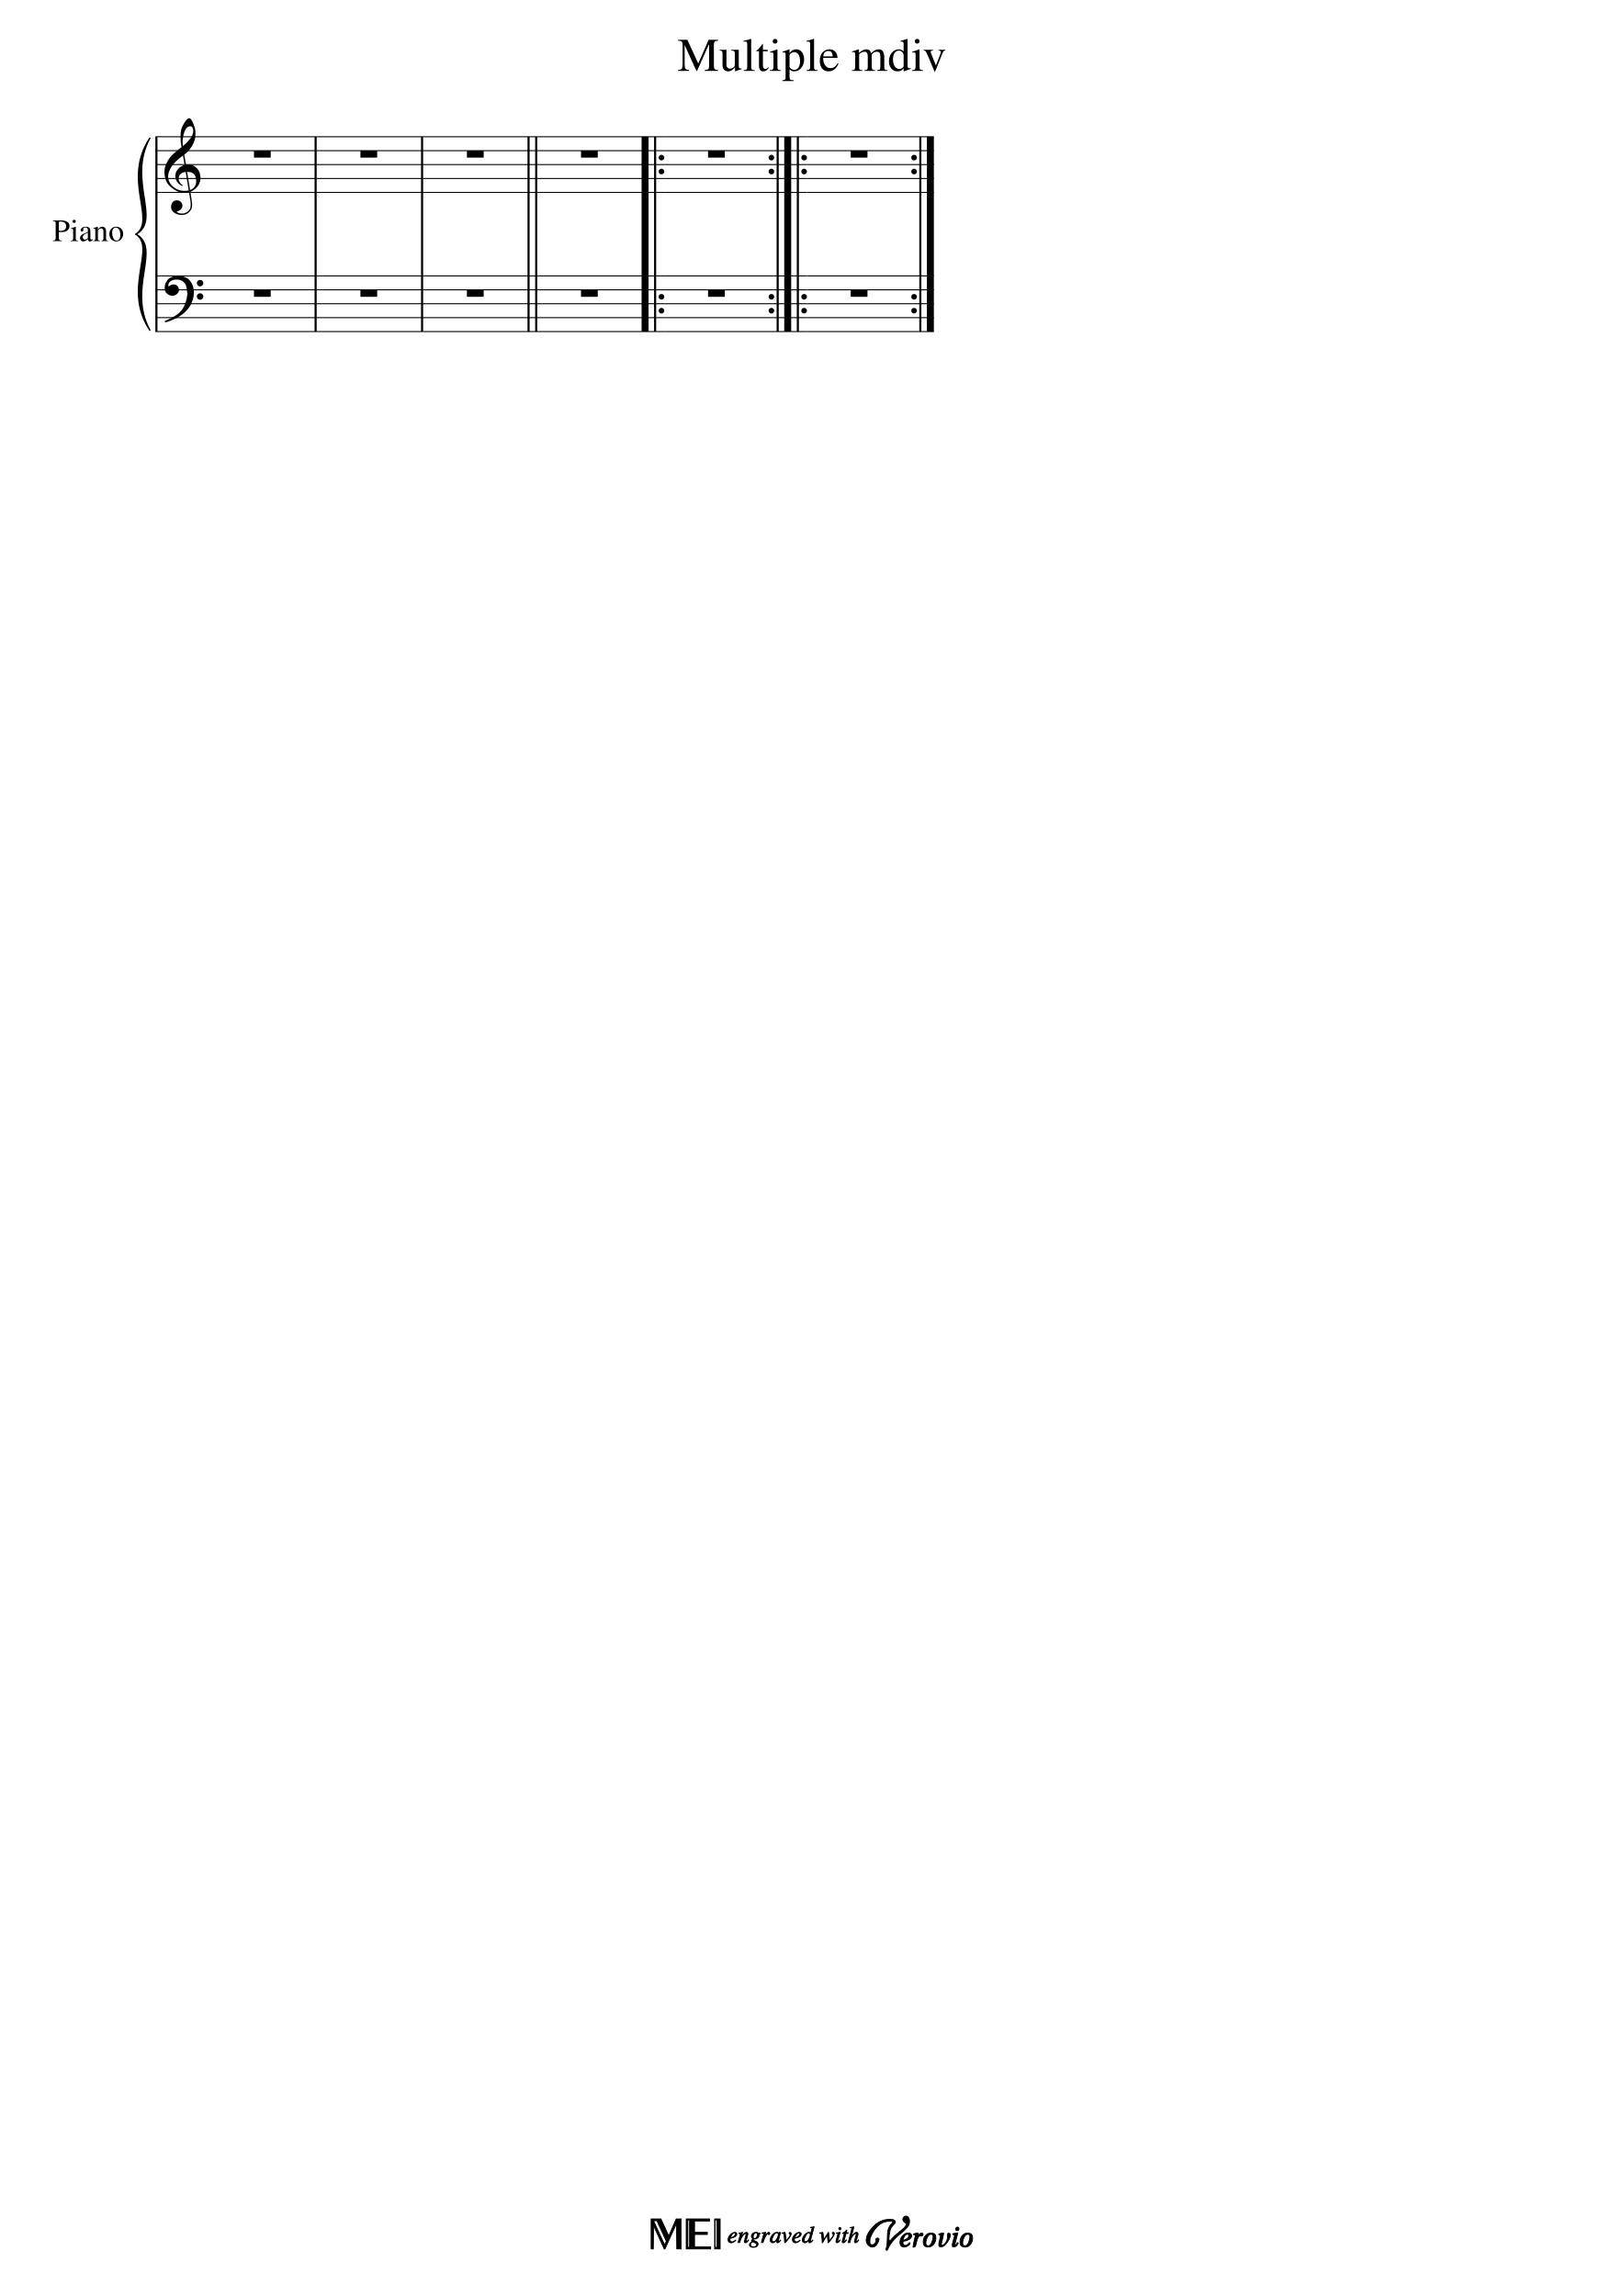
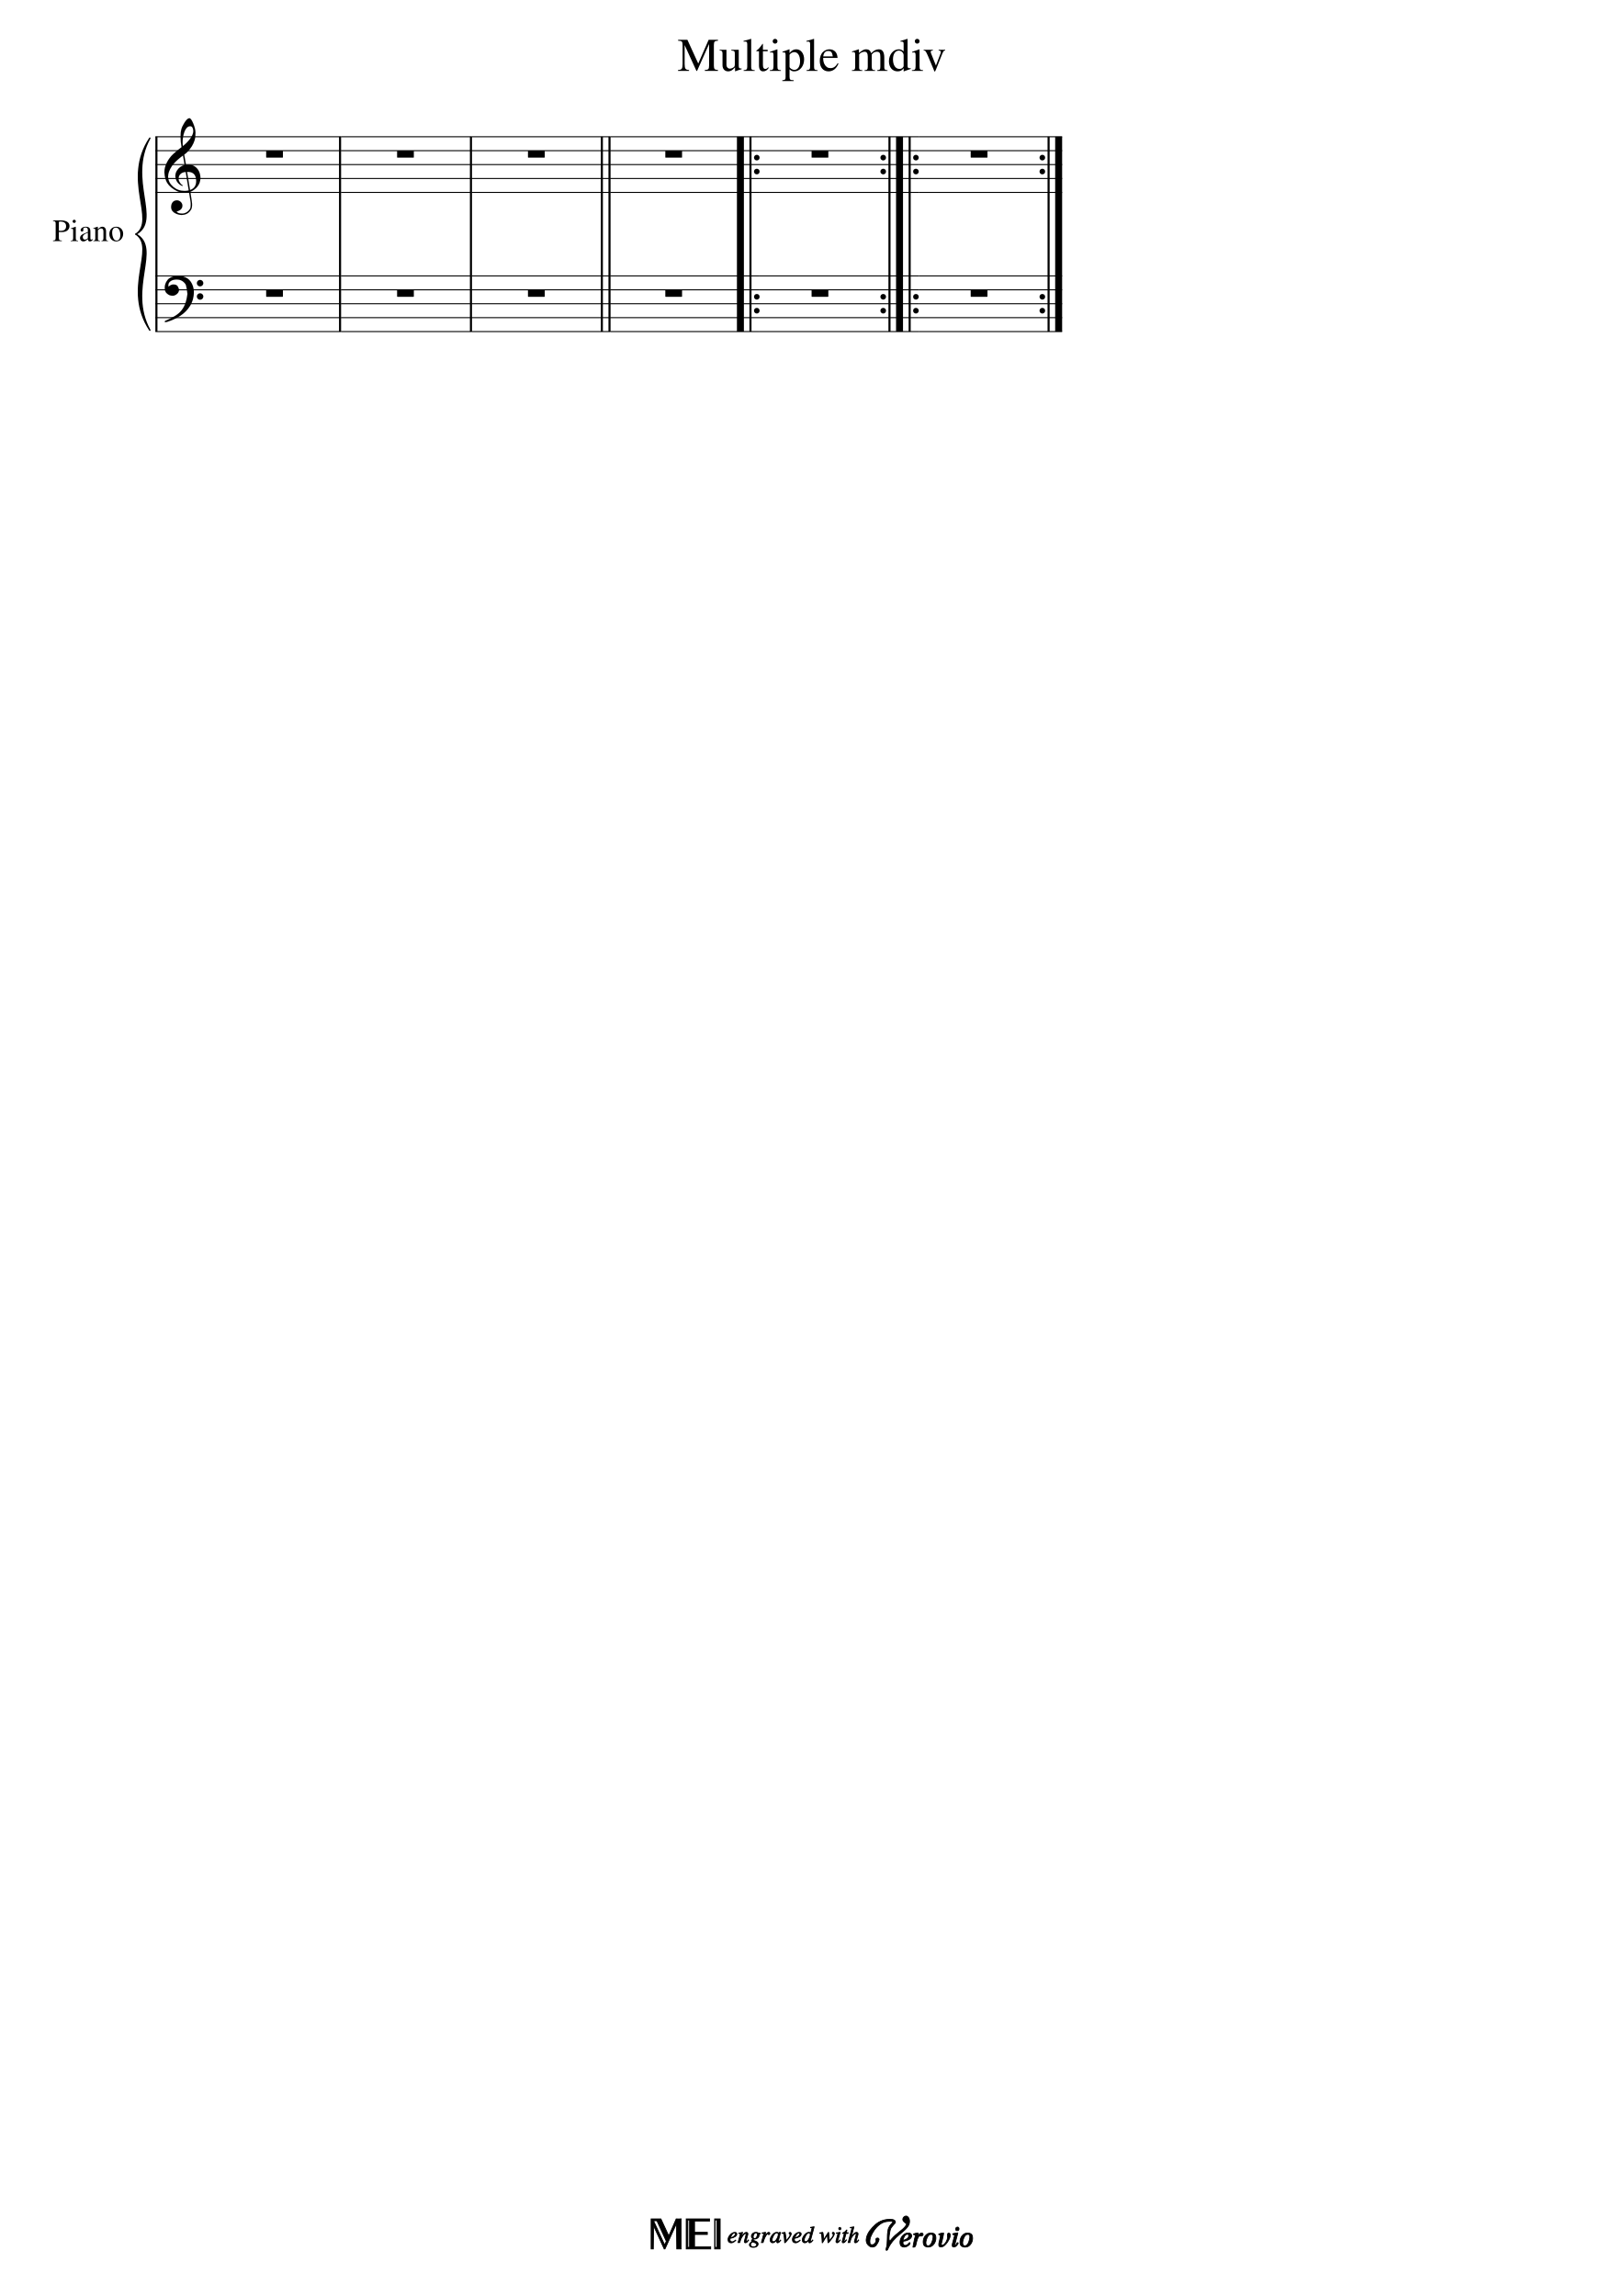
<svg xmlns="http://www.w3.org/2000/svg" xmlns:xlink="http://www.w3.org/1999/xlink" width="2100px" height="2970px" version="1.1" overflow="visible" id="docid">
  <defs>
    <g id="E050-docid">
      <path transform="scale(1,-1)" d="M441 -245c-23 -4 -48 -6 -76 -6c-59 0 -102 7 -130 20c-88 42 -150 93 -187 154c-26 44 -43 103 -48 176c0 6 -1 13 -1 19c0 54 15 111 45 170c29 57 65 106 110 148s96 85 153 127c-3 16 -8 46 -13 92c-4 43 -5 73 -5 89c0 117 16 172 69 257c34 54 64 82 89 82 c21 0 43 -30 69 -92s39 -115 41 -159v-15c0 -109 -21 -162 -67 -241c-13 -20 -63 -90 -98 -118c-13 -9 -25 -19 -37 -29l31 -181c8 1 18 2 28 2c58 0 102 -12 133 -35c59 -43 92 -104 98 -184c1 -7 1 -15 1 -22c0 -123 -87 -209 -181 -248c8 -57 17 -110 25 -162 c5 -31 6 -58 6 -80c0 -30 -5 -53 -14 -70c-35 -64 -88 -99 -158 -103c-5 0 -11 -1 -16 -1c-37 0 -72 10 -108 27c-50 24 -77 59 -80 105v11c0 29 7 55 20 76c18 28 45 42 79 44h6c49 0 93 -42 97 -87v-9c0 -51 -34 -86 -105 -106c17 -24 51 -36 102 -36c62 0 116 43 140 85 c9 16 13 41 13 74c0 20 -1 42 -5 67c-8 53 -18 106 -26 159zM461 939c-95 0 -135 -175 -135 -286c0 -24 2 -48 5 -71c50 39 92 82 127 128c40 53 60 100 60 140v8c-4 53 -22 81 -55 81h-2zM406 119l54 -326c73 25 110 78 110 161c0 7 0 15 -1 23c-7 95 -57 142 -151 142h-12 zM382 117c-72 -2 -128 -47 -128 -120v-7c2 -46 43 -99 75 -115c-3 -2 -7 -5 -10 -10c-70 33 -116 88 -123 172v11c0 68 44 126 88 159c23 17 49 29 78 36l-29 170c-21 -13 -52 -37 -92 -73c-50 -44 -86 -84 -109 -119c-45 -69 -67 -130 -67 -182v-13c5 -68 35 -127 93 -176 s125 -73 203 -73c25 0 50 3 75 9c-19 111 -36 221 -54 331z" />
    </g>
    <g id="E4E3-docid">
      <path transform="scale(1,-1)" d="M0 -115v105c0 9 1 10 10 10h280c9 0 10 -1 10 -10v-105c0 -9 -1 -10 -10 -10h-280c-9 0 -10 1 -10 10z" />
    </g>
    <g id="E062-docid">
      <path transform="scale(1,-1)" d="M582 -120c0 32 26 58 58 58s58 -26 58 -58s-26 -58 -58 -58s-58 26 -58 58zM582 120c0 32 26 58 58 58s58 -26 58 -58s-26 -58 -58 -58s-58 26 -58 58zM158 96c51 0 73 -14 88 -49l16 -39c0 -17 -2 -30 -7 -40c-3 -11 -10 -21 -19 -31c-17 -18 -49 -43 -84 -43 c-55 0 -77 13 -112 44c-24 21 -35 55 -35 100c0 46 14 81 32 112c30 52 71 79 137 93l36 6l26 2c154 0 235 -68 274 -182c11 -32 18 -68 18 -107c0 -103 -26 -182 -68 -250c-89 -145 -234 -230 -412 -288l-30 -5c-9 0 -14 3 -14 8c3 10 5 11 10 16c35 15 70 30 96 44l78 43 c96 57 162 136 197 258c9 33 17 60 22 100c3 22 5 35 6 39c-7 69 -16 115 -23 140s-4 22 -16 40c-8 12 -19 23 -31 34c-24 21 -62 44 -118 44c-48 0 -84 -8 -113 -28c-28 -19 -42 -44 -42 -73v-16c2 -5 3 -9 4 -11c24 22 52 39 84 39z" />
    </g>
    <g id="E044-docid">
      <path transform="scale(1,-1)" d="M0 0c0 28 22 50 50 50s50 -22 50 -50s-22 -50 -50 -50s-50 22 -50 50z" />
    </g>
  </defs>
  <style type="text/css">#docid g.ending, #docid g.fing, #docid g.reh, #docid g.tempo {font-weight:bold;}#docid g.dir, #docid g.dynam, #docid g.mNum {font-style:italic;}#docid g.label {font-weight:normal;}#docid ellipse, #docid path, #docid polygon, #docid polyline, #docid rect {stroke:currentColor}</style>
  <svg class="definition-scale" color="black" font-family="Times, serif" viewBox="0 0 21000 29700">
    <g class="page-margin" transform="translate(500, 500)">
      <g id="iJ6YNS9" class="mdiv pageMilestone" />
      <g id="j6ERYJ7" class="score pageMilestone" />
      <g id="i1NAUKQE" class="system">
        <path d="M1523 1269 L1523 3789" stroke-width="27" />
        <g id="aFDC61R" class="grpSym">
          <path d="M1438,3771 C1078,3231 1528,2709 1258,2529 C1591,2709 1141,3231 1438,3771" stroke-width="18" stroke-linecap="round" stroke-linejoin="round" />
          <path d="M1438,1287 C1141,1827 1591,2349 1258,2529 C1528,2349 1078,1827 1438,1287" stroke-width="18" stroke-linecap="round" stroke-linejoin="round" />
        </g>
        <g id="c1312A0T" class="label">
          <text x="1105" y="2619" text-anchor="end" font-size="0px">
            <tspan id="e17KEO3Q" class="text">
              <tspan font-size="405px">Piano</tspan>
            </tspan>
          </text>
        </g>
        <g id="h1JH4ENE" class="section systemMilestone" />
        <g id="y16753K6" class="measure">
          <g id="z1XZBIJA" class="staff">
-             <path d="M1510 1269 L3595 1269" stroke-width="13" />
-             <path d="M1510 1449 L3595 1449" stroke-width="13" />
-             <path d="M1510 1629 L3595 1629" stroke-width="13" />
-             <path d="M1510 1809 L3595 1809" stroke-width="13" />
-             <path d="M1510 1989 L3595 1989" stroke-width="13" />
+             <path d="M1510 1269 L3911 1269" stroke-width="13" />
+             <path d="M1510 1449 L3911 1449" stroke-width="13" />
+             <path d="M1510 1629 L3911 1629" stroke-width="13" />
+             <path d="M1510 1809 L3911 1809" stroke-width="13" />
+             <path d="M1510 1989 L3911 1989" stroke-width="13" />
            <g id="t1OELOIA" class="clef">
              <use xlink:href="#E050-docid" transform="translate(1627, 1809) scale(0.72, 0.72)" />
            </g>
            <g id="vZZKG4Y" class="keySig" />
            <g id="a12WP67W" class="layer">
              <g id="b4Y5DFV" class="mRest">
-                 <use xlink:href="#E4E3-docid" transform="translate(2785, 1449) scale(0.72, 0.72)" />
+                 <use xlink:href="#E4E3-docid" transform="translate(2943, 1449) scale(0.72, 0.72)" />
              </g>
            </g>
          </g>
          <g id="cNFAQML" class="staff">
-             <path d="M1510 3069 L3595 3069" stroke-width="13" />
-             <path d="M1510 3249 L3595 3249" stroke-width="13" />
-             <path d="M1510 3429 L3595 3429" stroke-width="13" />
-             <path d="M1510 3609 L3595 3609" stroke-width="13" />
-             <path d="M1510 3789 L3595 3789" stroke-width="13" />
+             <path d="M1510 3069 L3911 3069" stroke-width="13" />
+             <path d="M1510 3249 L3911 3249" stroke-width="13" />
+             <path d="M1510 3429 L3911 3429" stroke-width="13" />
+             <path d="M1510 3609 L3911 3609" stroke-width="13" />
+             <path d="M1510 3789 L3911 3789" stroke-width="13" />
            <g id="x10K739E" class="clef">
              <use xlink:href="#E062-docid" transform="translate(1627, 3249) scale(0.72, 0.72)" />
            </g>
            <g id="zJF25DR" class="keySig" />
            <g id="d1RIF43L" class="layer">
              <g id="e36A7UB" class="mRest">
-                 <use xlink:href="#E4E3-docid" transform="translate(2785, 3249) scale(0.72, 0.72)" />
+                 <use xlink:href="#E4E3-docid" transform="translate(2943, 3249) scale(0.72, 0.72)" />
              </g>
            </g>
          </g>
          <g id="xQSQG56" class="barLine">
-             <path d="M3582 1269 L3582 1989" stroke-width="27" />
-             <path d="M3582 3069 L3582 3789" stroke-width="27" />
-             <path d="M3582 1989 L3582 3069" stroke-width="27" />
+             <path d="M3898 1269 L3898 1989" stroke-width="27" />
+             <path d="M3898 3069 L3898 3789" stroke-width="27" />
+             <path d="M3898 1989 L3898 3069" stroke-width="27" />
          </g>
        </g>
        <g id="vLC6GUE" class="measure">
          <g id="w1KCUVGJ" class="staff">
-             <path d="M3595 1269 L4972 1269" stroke-width="13" />
-             <path d="M3595 1449 L4972 1449" stroke-width="13" />
-             <path d="M3595 1629 L4972 1629" stroke-width="13" />
-             <path d="M3595 1809 L4972 1809" stroke-width="13" />
-             <path d="M3595 1989 L4972 1989" stroke-width="13" />
+             <path d="M3911 1269 L5604 1269" stroke-width="13" />
+             <path d="M3911 1449 L5604 1449" stroke-width="13" />
+             <path d="M3911 1629 L5604 1629" stroke-width="13" />
+             <path d="M3911 1809 L5604 1809" stroke-width="13" />
+             <path d="M3911 1989 L5604 1989" stroke-width="13" />
            <g id="xGUU4JQ" class="layer">
              <g id="yAUW6TF" class="mRest">
-                 <use xlink:href="#E4E3-docid" transform="translate(4162, 1449) scale(0.72, 0.72)" />
+                 <use xlink:href="#E4E3-docid" transform="translate(4636, 1449) scale(0.72, 0.72)" />
              </g>
            </g>
          </g>
          <g id="z14DBQNG" class="staff">
-             <path d="M3595 3069 L4972 3069" stroke-width="13" />
-             <path d="M3595 3249 L4972 3249" stroke-width="13" />
-             <path d="M3595 3429 L4972 3429" stroke-width="13" />
-             <path d="M3595 3609 L4972 3609" stroke-width="13" />
-             <path d="M3595 3789 L4972 3789" stroke-width="13" />
+             <path d="M3911 3069 L5604 3069" stroke-width="13" />
+             <path d="M3911 3249 L5604 3249" stroke-width="13" />
+             <path d="M3911 3429 L5604 3429" stroke-width="13" />
+             <path d="M3911 3609 L5604 3609" stroke-width="13" />
+             <path d="M3911 3789 L5604 3789" stroke-width="13" />
            <g id="a1QJ4FU1" class="layer">
              <g id="b1XSZE2H" class="mRest">
-                 <use xlink:href="#E4E3-docid" transform="translate(4162, 3249) scale(0.72, 0.72)" />
+                 <use xlink:href="#E4E3-docid" transform="translate(4636, 3249) scale(0.72, 0.72)" />
              </g>
            </g>
          </g>
          <g id="uW4WKQ" class="barLine">
-             <path d="M4959 1269 L4959 1989" stroke-width="27" />
-             <path d="M4959 3069 L4959 3789" stroke-width="27" />
-             <path d="M4959 1989 L4959 3069" stroke-width="27" />
+             <path d="M5591 1269 L5591 1989" stroke-width="27" />
+             <path d="M5591 3069 L5591 3789" stroke-width="27" />
+             <path d="M5591 1989 L5591 3069" stroke-width="27" />
          </g>
        </g>
        <g id="s1HUMGE0" class="measure">
          <g id="t1YD0KSR" class="staff">
-             <path d="M4972 1269 L6448 1269" stroke-width="13" />
-             <path d="M4972 1449 L6448 1449" stroke-width="13" />
-             <path d="M4972 1629 L6448 1629" stroke-width="13" />
-             <path d="M4972 1809 L6448 1809" stroke-width="13" />
-             <path d="M4972 1989 L6448 1989" stroke-width="13" />
+             <path d="M5604 1269 L7396 1269" stroke-width="13" />
+             <path d="M5604 1449 L7396 1449" stroke-width="13" />
+             <path d="M5604 1629 L7396 1629" stroke-width="13" />
+             <path d="M5604 1809 L7396 1809" stroke-width="13" />
+             <path d="M5604 1989 L7396 1989" stroke-width="13" />
            <g id="u1XWY667" class="layer">
              <g id="vE1WURA" class="mRest">
-                 <use xlink:href="#E4E3-docid" transform="translate(5539, 1449) scale(0.72, 0.72)" />
+                 <use xlink:href="#E4E3-docid" transform="translate(6329, 1449) scale(0.72, 0.72)" />
              </g>
            </g>
          </g>
          <g id="wK8FJ60" class="staff">
-             <path d="M4972 3069 L6448 3069" stroke-width="13" />
-             <path d="M4972 3249 L6448 3249" stroke-width="13" />
-             <path d="M4972 3429 L6448 3429" stroke-width="13" />
-             <path d="M4972 3609 L6448 3609" stroke-width="13" />
-             <path d="M4972 3789 L6448 3789" stroke-width="13" />
+             <path d="M5604 3069 L7396 3069" stroke-width="13" />
+             <path d="M5604 3249 L7396 3249" stroke-width="13" />
+             <path d="M5604 3429 L7396 3429" stroke-width="13" />
+             <path d="M5604 3609 L7396 3609" stroke-width="13" />
+             <path d="M5604 3789 L7396 3789" stroke-width="13" />
            <g id="x1AFQIG0" class="layer">
              <g id="y1K98ZB7" class="mRest">
-                 <use xlink:href="#E4E3-docid" transform="translate(5539, 3249) scale(0.72, 0.72)" />
+                 <use xlink:href="#E4E3-docid" transform="translate(6329, 3249) scale(0.72, 0.72)" />
              </g>
            </g>
          </g>
          <g id="rJ8GLXL" class="barLine">
-             <path d="M6336 1269 L6336 1989" stroke-width="27" />
-             <path d="M6435 1269 L6435 1989" stroke-width="27" />
-             <path d="M6336 3069 L6336 3789" stroke-width="27" />
-             <path d="M6435 3069 L6435 3789" stroke-width="27" />
-             <path d="M6336 1989 L6336 3069" stroke-width="27" />
-             <path d="M6435 1989 L6435 3069" stroke-width="27" />
+             <path d="M7284 1269 L7284 1989" stroke-width="27" />
+             <path d="M7383 1269 L7383 1989" stroke-width="27" />
+             <path d="M7284 3069 L7284 3789" stroke-width="27" />
+             <path d="M7383 3069 L7383 3789" stroke-width="27" />
+             <path d="M7284 1989 L7284 3069" stroke-width="27" />
+             <path d="M7383 1989 L7383 3069" stroke-width="27" />
          </g>
        </g>
        <g id="p1CAQXBX" class="measure">
          <g id="qEDENPO" class="staff">
-             <path d="M6448 1269 L8091 1269" stroke-width="13" />
-             <path d="M6448 1449 L8091 1449" stroke-width="13" />
-             <path d="M6448 1629 L8091 1629" stroke-width="13" />
-             <path d="M6448 1809 L8091 1809" stroke-width="13" />
-             <path d="M6448 1989 L8091 1989" stroke-width="13" />
+             <path d="M7396 1269 L9324 1269" stroke-width="13" />
+             <path d="M7396 1449 L9324 1449" stroke-width="13" />
+             <path d="M7396 1629 L9324 1629" stroke-width="13" />
+             <path d="M7396 1809 L9324 1809" stroke-width="13" />
+             <path d="M7396 1989 L9324 1989" stroke-width="13" />
            <g id="rUNE3HG" class="layer">
              <g id="s1SW5LIP" class="mRest">
-                 <use xlink:href="#E4E3-docid" transform="translate(7015, 1449) scale(0.72, 0.72)" />
+                 <use xlink:href="#E4E3-docid" transform="translate(8105, 1449) scale(0.72, 0.72)" />
              </g>
            </g>
          </g>
          <g id="tPEE0OP" class="staff">
-             <path d="M6448 3069 L8091 3069" stroke-width="13" />
-             <path d="M6448 3249 L8091 3249" stroke-width="13" />
-             <path d="M6448 3429 L8091 3429" stroke-width="13" />
-             <path d="M6448 3609 L8091 3609" stroke-width="13" />
-             <path d="M6448 3789 L8091 3789" stroke-width="13" />
+             <path d="M7396 3069 L9324 3069" stroke-width="13" />
+             <path d="M7396 3249 L9324 3249" stroke-width="13" />
+             <path d="M7396 3429 L9324 3429" stroke-width="13" />
+             <path d="M7396 3609 L9324 3609" stroke-width="13" />
+             <path d="M7396 3789 L9324 3789" stroke-width="13" />
            <g id="uL0P3Y6" class="layer">
              <g id="vPKGJXZ" class="mRest">
-                 <use xlink:href="#E4E3-docid" transform="translate(7015, 3249) scale(0.72, 0.72)" />
+                 <use xlink:href="#E4E3-docid" transform="translate(8105, 3249) scale(0.72, 0.72)" />
              </g>
            </g>
          </g>
          <g id="o1HHM1JI" class="barLine">
-             <path d="M7843 1269 L7843 1989" stroke-width="90" />
-             <path d="M7973 1269 L7973 1989" stroke-width="27" />
-             <use xlink:href="#E044-docid" transform="translate(8019, 1539) scale(0.72, 0.72)" />
-             <use xlink:href="#E044-docid" transform="translate(8019, 1719) scale(0.72, 0.72)" />
-             <path d="M7843 3069 L7843 3789" stroke-width="90" />
-             <path d="M7973 3069 L7973 3789" stroke-width="27" />
-             <use xlink:href="#E044-docid" transform="translate(8019, 3339) scale(0.72, 0.72)" />
-             <use xlink:href="#E044-docid" transform="translate(8019, 3519) scale(0.72, 0.72)" />
-             <path d="M7843 1989 L7843 3069" stroke-width="90" />
-             <path d="M7973 1989 L7973 3069" stroke-width="27" />
+             <path d="M9076 1269 L9076 1989" stroke-width="90" />
+             <path d="M9206 1269 L9206 1989" stroke-width="27" />
+             <use xlink:href="#E044-docid" transform="translate(9252, 1539) scale(0.72, 0.72)" />
+             <use xlink:href="#E044-docid" transform="translate(9252, 1719) scale(0.72, 0.72)" />
+             <path d="M9076 3069 L9076 3789" stroke-width="90" />
+             <path d="M9206 3069 L9206 3789" stroke-width="27" />
+             <use xlink:href="#E044-docid" transform="translate(9252, 3339) scale(0.72, 0.72)" />
+             <use xlink:href="#E044-docid" transform="translate(9252, 3519) scale(0.72, 0.72)" />
+             <path d="M9076 1989 L9076 3069" stroke-width="90" />
+             <path d="M9206 1989 L9206 3069" stroke-width="27" />
          </g>
        </g>
        <g id="m12P1BRU" class="measure">
          <g id="nDW87ZK" class="staff">
-             <path d="M8091 1269 L9936 1269" stroke-width="13" />
-             <path d="M8091 1449 L9936 1449" stroke-width="13" />
-             <path d="M8091 1629 L9936 1629" stroke-width="13" />
-             <path d="M8091 1809 L9936 1809" stroke-width="13" />
-             <path d="M8091 1989 L9936 1989" stroke-width="13" />
+             <path d="M9324 1269 L11382 1269" stroke-width="13" />
+             <path d="M9324 1449 L11382 1449" stroke-width="13" />
+             <path d="M9324 1629 L11382 1629" stroke-width="13" />
+             <path d="M9324 1809 L11382 1809" stroke-width="13" />
+             <path d="M9324 1989 L11382 1989" stroke-width="13" />
            <g id="o1QUDUF9" class="layer">
              <g id="p1YCXJ73" class="mRest">
-                 <use xlink:href="#E4E3-docid" transform="translate(8658, 1449) scale(0.72, 0.72)" />
+                 <use xlink:href="#E4E3-docid" transform="translate(9997, 1449) scale(0.72, 0.72)" />
              </g>
            </g>
          </g>
          <g id="q1XPOA9B" class="staff">
-             <path d="M8091 3069 L9936 3069" stroke-width="13" />
-             <path d="M8091 3249 L9936 3249" stroke-width="13" />
-             <path d="M8091 3429 L9936 3429" stroke-width="13" />
-             <path d="M8091 3609 L9936 3609" stroke-width="13" />
-             <path d="M8091 3789 L9936 3789" stroke-width="13" />
+             <path d="M9324 3069 L11382 3069" stroke-width="13" />
+             <path d="M9324 3249 L11382 3249" stroke-width="13" />
+             <path d="M9324 3429 L11382 3429" stroke-width="13" />
+             <path d="M9324 3609 L11382 3609" stroke-width="13" />
+             <path d="M9324 3789 L11382 3789" stroke-width="13" />
            <g id="rG2INEF" class="layer">
              <g id="sDC845L" class="mRest">
-                 <use xlink:href="#E4E3-docid" transform="translate(8658, 3249) scale(0.72, 0.72)" />
+                 <use xlink:href="#E4E3-docid" transform="translate(9997, 3249) scale(0.72, 0.72)" />
              </g>
            </g>
          </g>
          <g id="l1ABBN8W" class="barLine">
-             <path d="M9558 1269 L9558 1989" stroke-width="27" />
-             <path d="M9688 1269 L9688 1989" stroke-width="90" />
-             <path d="M9819 1269 L9819 1989" stroke-width="27" />
-             <use xlink:href="#E044-docid" transform="translate(9864, 1539) scale(0.72, 0.72)" />
-             <use xlink:href="#E044-docid" transform="translate(9864, 1719) scale(0.72, 0.72)" />
-             <use xlink:href="#E044-docid" transform="translate(9441, 1539) scale(0.72, 0.72)" />
-             <use xlink:href="#E044-docid" transform="translate(9441, 1719) scale(0.72, 0.72)" />
-             <path d="M9558 3069 L9558 3789" stroke-width="27" />
-             <path d="M9688 3069 L9688 3789" stroke-width="90" />
-             <path d="M9819 3069 L9819 3789" stroke-width="27" />
-             <use xlink:href="#E044-docid" transform="translate(9864, 3339) scale(0.72, 0.72)" />
-             <use xlink:href="#E044-docid" transform="translate(9864, 3519) scale(0.72, 0.72)" />
-             <use xlink:href="#E044-docid" transform="translate(9441, 3339) scale(0.72, 0.72)" />
-             <use xlink:href="#E044-docid" transform="translate(9441, 3519) scale(0.72, 0.72)" />
-             <path d="M9558 1989 L9558 3069" stroke-width="27" />
-             <path d="M9688 1989 L9688 3069" stroke-width="90" />
-             <path d="M9819 1989 L9819 3069" stroke-width="27" />
+             <path d="M11004 1269 L11004 1989" stroke-width="27" />
+             <path d="M11134 1269 L11134 1989" stroke-width="90" />
+             <path d="M11265 1269 L11265 1989" stroke-width="27" />
+             <use xlink:href="#E044-docid" transform="translate(11310, 1539) scale(0.72, 0.72)" />
+             <use xlink:href="#E044-docid" transform="translate(11310, 1719) scale(0.72, 0.72)" />
+             <use xlink:href="#E044-docid" transform="translate(10887, 1539) scale(0.72, 0.72)" />
+             <use xlink:href="#E044-docid" transform="translate(10887, 1719) scale(0.72, 0.72)" />
+             <path d="M11004 3069 L11004 3789" stroke-width="27" />
+             <path d="M11134 3069 L11134 3789" stroke-width="90" />
+             <path d="M11265 3069 L11265 3789" stroke-width="27" />
+             <use xlink:href="#E044-docid" transform="translate(11310, 3339) scale(0.72, 0.72)" />
+             <use xlink:href="#E044-docid" transform="translate(11310, 3519) scale(0.72, 0.72)" />
+             <use xlink:href="#E044-docid" transform="translate(10887, 3339) scale(0.72, 0.72)" />
+             <use xlink:href="#E044-docid" transform="translate(10887, 3519) scale(0.72, 0.72)" />
+             <path d="M11004 1989 L11004 3069" stroke-width="27" />
+             <path d="M11134 1989 L11134 3069" stroke-width="90" />
+             <path d="M11265 1989 L11265 3069" stroke-width="27" />
          </g>
        </g>
        <g id="j1IMKEXG" class="measure">
          <g id="k1T19TKF" class="staff">
-             <path d="M9936 1269 L11578 1269" stroke-width="13" />
-             <path d="M9936 1449 L11578 1449" stroke-width="13" />
-             <path d="M9936 1629 L11578 1629" stroke-width="13" />
-             <path d="M9936 1809 L11578 1809" stroke-width="13" />
-             <path d="M9936 1989 L11578 1989" stroke-width="13" />
+             <path d="M11382 1269 L13237 1269" stroke-width="13" />
+             <path d="M11382 1449 L13237 1449" stroke-width="13" />
+             <path d="M11382 1629 L13237 1629" stroke-width="13" />
+             <path d="M11382 1809 L13237 1809" stroke-width="13" />
+             <path d="M11382 1989 L13237 1989" stroke-width="13" />
            <g id="l1PFW989" class="layer">
              <g id="mZHS5GY" class="mRest">
-                 <use xlink:href="#E4E3-docid" transform="translate(10503, 1449) scale(0.72, 0.72)" />
+                 <use xlink:href="#E4E3-docid" transform="translate(12055, 1449) scale(0.72, 0.72)" />
              </g>
            </g>
          </g>
          <g id="n1NA1B91" class="staff">
-             <path d="M9936 3069 L11578 3069" stroke-width="13" />
-             <path d="M9936 3249 L11578 3249" stroke-width="13" />
-             <path d="M9936 3429 L11578 3429" stroke-width="13" />
-             <path d="M9936 3609 L11578 3609" stroke-width="13" />
-             <path d="M9936 3789 L11578 3789" stroke-width="13" />
+             <path d="M11382 3069 L13237 3069" stroke-width="13" />
+             <path d="M11382 3249 L13237 3249" stroke-width="13" />
+             <path d="M11382 3429 L13237 3429" stroke-width="13" />
+             <path d="M11382 3609 L13237 3609" stroke-width="13" />
+             <path d="M11382 3789 L13237 3789" stroke-width="13" />
            <g id="o111T1LZ" class="layer">
              <g id="pT5D48Z" class="mRest">
-                 <use xlink:href="#E4E3-docid" transform="translate(10503, 3249) scale(0.72, 0.72)" />
+                 <use xlink:href="#E4E3-docid" transform="translate(12055, 3249) scale(0.72, 0.72)" />
              </g>
            </g>
          </g>
          <g id="iYKBRTA" class="barLine">
-             <path d="M11403 1269 L11403 1989" stroke-width="27" />
-             <path d="M11533 1269 L11533 1989" stroke-width="90" />
-             <use xlink:href="#E044-docid" transform="translate(11286, 1539) scale(0.72, 0.72)" />
-             <use xlink:href="#E044-docid" transform="translate(11286, 1719) scale(0.72, 0.72)" />
-             <path d="M11403 3069 L11403 3789" stroke-width="27" />
-             <path d="M11533 3069 L11533 3789" stroke-width="90" />
-             <use xlink:href="#E044-docid" transform="translate(11286, 3339) scale(0.72, 0.72)" />
-             <use xlink:href="#E044-docid" transform="translate(11286, 3519) scale(0.72, 0.72)" />
-             <path d="M11403 1989 L11403 3069" stroke-width="27" />
-             <path d="M11533 1989 L11533 3069" stroke-width="90" />
+             <path d="M13062 1269 L13062 1989" stroke-width="27" />
+             <path d="M13192 1269 L13192 1989" stroke-width="90" />
+             <use xlink:href="#E044-docid" transform="translate(12945, 1539) scale(0.72, 0.72)" />
+             <use xlink:href="#E044-docid" transform="translate(12945, 1719) scale(0.72, 0.72)" />
+             <path d="M13062 3069 L13062 3789" stroke-width="27" />
+             <path d="M13192 3069 L13192 3789" stroke-width="90" />
+             <use xlink:href="#E044-docid" transform="translate(12945, 3339) scale(0.72, 0.72)" />
+             <use xlink:href="#E044-docid" transform="translate(12945, 3519) scale(0.72, 0.72)" />
+             <path d="M13062 1989 L13062 3069" stroke-width="27" />
+             <path d="M13192 1989 L13192 3069" stroke-width="90" />
          </g>
        </g>
        <g id="y1JL5K72" class="systemMilestoneEnd h1JH4ENE" />
      </g>
      <g id="z95KZ6F" class="pageMilestoneEnd j6ERYJ7" />
      <g id="a1V2USSK" class="pageMilestoneEnd iJ6YNS9" />
      <g id="qR3B901" class="mdiv" />
      <g id="d1B3IGCT" class="mdiv" />
      <g id="h18RZDQ5" class="pgHead autogenerated">
        <text font-size="0px">
          <tspan id="i3K93DP" class="rend" x="10000" y="417" text-anchor="middle">
            <tspan id="j1R2PU7X" class="rend">
              <tspan id="k1RJ8T0Y" class="text">
                <tspan font-size="607px">Multiple mdiv</tspan>
              </tspan>
            </tspan>
          </tspan>
        </text>
      </g>
      <g id="b1IO5HCN" class="pgFoot autogenerated">
        <g id="cHTAOZF" class="fig">
          <g class="svg" transform="translate(7750, 28099) scale(10, 10)">
            <g>
              <path fill="#000000" d="M 17.113,49.265 V 10.368 h 12.697 c 3.289,7.337 6.713,14.61 10.127,21.889 3.42,-7.485 6.256,-14.205 9.589,-21.91 2.436,0.104 4.317,0.085 6.484,-0.058 V 49.264 H 50.274 C 50.145,38.356 50.016,27.448 49.887,16.54 45.003,27.315 39.967,38.434 35.084,49.209 34.679,49.344 34.427,49.136 34.022,49.271 29.466,39.331 24.91,29.391 20.354,19.451 20.224,29.389 20.095,39.327 19.965,49.264 H 17.113 Z M 36.754,39.325 C 32.721,30.513 28.688,21.701 24.655,12.889 22.531,12.751 22.657,12.71 20.714,12.814 v 0.966 c 4.613,9.998 9.609,20.749 13.873,30.082 0.722,-1.513 1.445,-3.025 2.167,-4.538 z m 25.738,9.94 c 0,-12.966 0,-25.931 0,-38.897 10.084,0 20.169,0 30.253,0 0,0.96 0,1.921 0,2.881 -6.483,0 -12.966,0 -19.448,0 0,4.802 0,9.604 0,14.406 5.522,0 11.045,0 16.567,0 0,0.96 0,1.921 0,2.881 -5.522,0 -11.045,0 -16.567,0 0,5.282 0,10.565 0,15.847 6.963,0 13.926,0 20.889,0 0,0.96 0,1.921 0,2.881 -10.565,0 -21.129,0 -31.694,0 z m 4.322,-2.161 c 0,-11.765 0,-23.53 0,-35.295 -0.72,0 -1.441,0 -2.161,0 0,11.765 0,23.53 0,35.295 0.72,0 1.441,0 2.161,0 z m 32.414,2.161 c 0,-12.966 0,-25.931 0,-38.897 2.401,0 4.802,0 7.203,0 0,12.966 0,25.931 0,38.897 -2.401,0 -4.802,0 -7.203,0 z m 2.881,-2.161 c 0,-11.765 0,-23.53 0,-35.295 -0.72,0 -1.441,0 -2.161,0 0,11.765 0,23.53 0,35.295 0.72,0 1.441,0 2.161,0 z" />
              <path fill="#000000" d="m 346.3,6.7 c -3.1,0.5 -4.9,4.4 -2.7,6.8 1.2,1.4 2.7,2.4 4.1,3.5 -2.4,5.3 -7.7,8.3 -11.9,12.1 -3.7,2.8 -7,6.2 -9.7,9.9 -2.2,-0.8 -0.915,-7.719 -0.627,-9.5 0.288,-1.781 0.727,-6.4 2.927,-8.7 1.3,-1.9 3,-3.5 4.5,-5.2 1.2,-3.4 -3.2,-4.9 -5.8,-4.6 -7.3,-0.5 -14.6,2 -20,6.8 -5,4.6 -10,10.1 -11.5,17 -0.9,3.5 -0.2,7.5 2.8,9.9 2.5,2.8 7.4,2.9 9.8,-0.2 1.7,-2.3 3.2,-4.8 3.8,-7.6 -0.1,-2.6 -4.4,-2.3 -4.3,0.2 1.2,2.4 -0.9,4.7 -2.7,6.2 -1.7,0.9 -4.7,0.7 -4.8,-1.7 -1,-5.8 2.1,-11.3 5.2,-16.1 4,-5.8 9.8,-11.2 17.2,-11.8 1.6,0 8.1,-1.2 6.8,1.4 -2.8,2.8 -5.6,6.1 -6,10.3 -1.6,7.7 0.1,15.7 -2.3,23.2 -1.1,3.9 2,2.6 2.5,0.2 3.3,-7.4 8.9,-13.4 15.1,-18.5 4.2,-3.9 9.5,-7.1 11.9,-12.6 1.3,-3.6 1.2,-9 -2.7,-10.9 -0.504,-0.177 -1.07,-0.165 -1.6,-0.1 z m 66,14.5 c -2,0.8 -1.8,4.9 0.8,4.4 3.4,0.4 2.9,-6.2 -0.8,-4.4 z m 0.6,7.3 c -1.3,0.5 -7.6,0.5 -5.4,2.2 4,-0.3 0.7,4.5 0.6,6.7 -0.4,2.9 -2.4,5.9 -1.2,8.8 2.7,1.7 5.6,-0.8 6.8,-3.2 1.6,-1.4 -0.5,-3 -1.2,-0.9 -0.4,0.8 -2.4,3.5 -2.6,1.8 1.1,-5 2.7,-9.9 3.9,-14.9 l -0.1,-0.5 h -0.9 z m -65.1,0.2 c -6.5,1.6 -10.5,9.5 -8.2,15.7 2.1,3.4 7.4,2.9 10.1,0.4 2,-0.2 3.6,-5.3 1,-3.4 -1.4,2 -4,4.2 -6.5,2.8 -2.2,-1.9 -1.9,-5.7 1.7,-5.3 3.1,-0.9 6.9,-2.1 8.1,-5.5 0.9,-2.7 -1.6,-5.2 -4.3,-4.8 h -1.1 -0.7 z m 13.6,0 c -2.2,0 -8.5,1.8 -2.9,2.3 0.9,1.9 -1,4.9 -1.1,7.2 -0.5,2.9 -1.4,5.7 -1.7,8.7 3.7,0.7 3.8,-2.6 4.4,-5.3 0.9,-3.3 1.6,-7 4.1,-9.5 2.4,1.6 6.8,-0.7 3.7,-3.4 -2.9,-0.5 -4.8,2.4 -6.2,4.3 0,-1.2 2.4,-5 -0.2,-4.3 z m 15.8,0 c -6.4,1.3 -9.6,9.1 -7.7,14.9 1.9,4 7.7,3.9 11,1.7 4.1,-3 6,-8.9 4.4,-13.7 -1.3,-3 -4.8,-3.2 -7.6,-3 z m 17,0 c -2.3,0 -8.8,1.9 -3,2.4 0.4,2.5 -1,5.7 -1.4,8.4 -0.7,2.4 -1.8,7.5 2.1,7.2 3.8,-0.1 6.5,-3.5 8.5,-6.3 2,-3.2 4.5,-7 3.3,-10.9 -3.7,-3 -3.6,2.6 -3.1,5.1 -0.7,3.8 -2.7,7.9 -6.2,9.8 -3.6,0.6 -1,-4.3 -0.8,-6.1 0.6,-3.2 1.6,-6.3 1.9,-9.5 h -1.1 z m 30.6,0 c -6.3,1.2 -9.5,8.9 -7.8,14.7 1.5,4 7.2,4.2 10.5,2.4 4.6,-2.8 6.6,-9.3 4.8,-14.3 -1.4,-2.8 -4.8,-3 -7.5,-2.8 z m -75.4,1.7 c 2.1,1.5 0.2,4.7 -1.6,5.7 -1.1,0.4 -5.5,3.4 -4.6,0.7 0.8,-2.7 2.2,-6.2 5.3,-6.6 l 0.9,0.1 z m 30.8,0 c 2.6,1.5 1.3,5.2 0.8,7.6 -0.8,2.7 -1.9,5.9 -4.7,7.1 -5.1,0.8 -4,-5.8 -2.8,-8.8 1,-2.8 3,-6.8 6.7,-5.8 z m 47.1,-0.1 c 2.9,0.7 2,4.7 1.5,6.8 -0.7,3 -1.8,6.7 -5,8 -4.7,0.8 -4,-5.1 -3,-7.9 0.9,-3 2.7,-7.3 6.5,-6.8 z" />
              <g>
                <path d="m 116.566,37.118 q 0,-3.252 2.93,-6.299 2.9,-3.047 5.991,-3.047 1.143,0 1.816,0.527 0.674,0.527 0.674,1.567 0,2.109 -2.476,3.618 -2.461,1.494 -5.186,1.831 l -0.835,0.103 q -0.19,0.601 -0.264,0.967 -0.073,0.352 -0.073,0.894 0,1.289 0.835,2.007 0.85,0.718 2.007,0.718 1.099,0 2.329,-0.732 0.703,-0.425 2.036,-1.523 l 0.381,0.337 q -0.659,0.835 -1.89,1.714 -2.183,1.567 -4.38,1.567 -1.553,0 -2.725,-1.099 -1.172,-1.099 -1.172,-3.149 z m 3.12,-2.358 q 2.798,-0.41 4.556,-1.963 Q 126,31.229 126,29.691 q 0,-0.557 -0.264,-0.879 -0.264,-0.337 -0.776,-0.337 -0.952,0 -1.875,0.82 -0.908,0.806 -1.641,1.831 -0.776,1.201 -1.23,2.3 -0.249,0.586 -0.527,1.333 z" />
                <path d="m 129.472,41 2.534,-9.053 q 0.322,-1.143 0.366,-1.377 0.059,-0.249 0.059,-0.527 0,-0.425 -0.249,-0.659 -0.234,-0.249 -0.938,-0.249 -0.176,0 -0.352,0.029 -0.161,0.015 -0.366,0.044 v -0.498 q 0.952,-0.146 1.348,-0.22 0.41,-0.073 0.879,-0.176 l 2.622,-0.571 q 0.088,0.059 0.117,0.132 l -1.948,6.299 q 1.787,-2.739 2.988,-4.072 2.109,-2.358 3.779,-2.358 0.645,0 1.113,0.249 0.894,0.483 0.894,1.743 0,0.352 -0.073,0.732 -0.073,0.381 -0.19,0.82 l -1.919,7.017 q -0.059,0.22 -0.132,0.542 -0.073,0.308 -0.073,0.439 0,0.22 0.103,0.396 0.103,0.176 0.337,0.176 0.381,0 0.879,-0.439 0.498,-0.454 1.626,-1.919 l 0.425,0.381 q -1.201,1.626 -1.904,2.285 -1.201,1.157 -2.3,1.157 -0.498,0 -0.967,-0.322 -0.454,-0.337 -0.454,-1.201 0,-0.249 0.029,-0.527 0.044,-0.278 0.103,-0.483 l 1.846,-7.119 q 0.146,-0.586 0.19,-0.952 0.059,-0.381 0.059,-0.542 0,-0.352 -0.176,-0.601 -0.161,-0.264 -0.586,-0.264 -1.099,0 -2.769,1.992 -0.981,1.187 -1.992,2.827 -0.776,1.274 -1.23,2.49 Q 132.709,37.821 131.742,41 Z" />
                <path d="m 149.13,33.5 q 0,0.908 0.278,1.45 0.469,0.894 1.685,0.894 1.318,0 2.344,-1.67 1.04,-1.685 1.04,-3.706 0,-0.967 -0.425,-1.509 -0.425,-0.557 -1.274,-0.557 -1.641,0 -2.651,1.743 -0.996,1.743 -0.996,3.354 z m 0.513,13.066 q 1.743,0 2.886,-0.835 1.157,-0.835 1.157,-1.992 0,-0.879 -0.601,-1.479 -0.322,-0.322 -1.04,-0.688 -0.601,-0.293 -2.036,-0.835 -1.421,-0.557 -1.641,-0.557 -0.381,0 -1.479,1.011 -1.099,1.025 -1.099,2.314 0,1.948 1.685,2.681 0.879,0.381 2.168,0.381 z m -5.479,-2.681 q 0,-1.099 0.835,-2.095 0.85,-0.981 2.681,-1.963 -0.366,-0.234 -0.601,-0.483 -0.234,-0.264 -0.234,-0.688 0,-0.601 0.835,-1.377 0.469,-0.439 1.523,-1.157 -0.938,-0.352 -1.611,-0.996 -0.82,-0.864 -0.82,-2.241 0,-2.212 1.729,-3.677 1.729,-1.465 4.277,-1.465 1.333,0 2.256,0.425 0.923,0.41 1.084,0.688 h 1.978 v 1.172 h -1.494 q 0.088,0.322 0.132,0.586 0.044,0.264 0.044,0.747 0,2.373 -1.846,3.735 -1.831,1.362 -3.955,1.362 -0.22,0 -0.41,-0.015 -0.19,-0.029 -0.469,-0.088 -0.22,0 -0.601,0.425 -0.396,0.425 -0.396,0.762 0,0.498 3.223,1.699 3.208,1.216 3.208,3.56 0,1.758 -1.611,3.076 -1.611,1.333 -4.863,1.333 -2.256,0 -3.574,-0.967 -1.318,-0.967 -1.318,-2.358 z" />
                <path d="m 165.038,27.67 q 0.132,0 0.176,0.088 0.059,0.073 0.059,0.176 -0.015,0.146 -0.029,0.22 l -1.465,5.669 0.322,-0.63 q 1.055,-2.065 2.461,-3.765 1.421,-1.714 2.695,-1.714 0.688,0 1.055,0.454 0.381,0.454 0.381,1.04 0,0.659 -0.381,1.099 -0.366,0.425 -1.025,0.425 -0.454,0 -0.688,-0.176 -0.234,-0.176 -0.366,-0.41 l -0.176,-0.322 q -0.059,-0.088 -0.146,-0.132 -0.073,-0.059 -0.19,-0.059 -0.571,0 -1.655,1.597 -1.069,1.597 -1.919,3.457 -0.513,1.128 -1.143,2.988 Q 162.606,38.847 161.947,41 h -2.256 l 2.432,-8.818 q 0.205,-0.762 0.322,-1.362 0.132,-0.601 0.132,-0.981 0,-0.439 -0.22,-0.674 -0.22,-0.234 -0.762,-0.234 -0.176,0 -0.439,0.029 -0.264,0.029 -0.63,0.073 v -0.483 l 0.586,-0.117 q 1.143,-0.234 2.49,-0.498 1.362,-0.264 1.436,-0.264 z" />
                <path d="m 181.518,30.424 q 0,-1.055 -0.483,-1.553 -0.483,-0.498 -1.172,-0.498 -2.388,0 -4.438,3.662 -1.802,3.223 -1.802,5.552 0,1.172 0.498,1.714 0.513,0.527 1.26,0.527 2.212,0 4.263,-3.56 1.875,-3.237 1.875,-5.845 z m -1.831,-2.71 q 1.157,0 1.787,0.601 0.337,0.322 0.527,0.85 l 0.073,0.205 0.322,-1.113 q 0.059,-0.19 0.103,-0.249 0.044,-0.073 0.205,-0.088 l 1.655,-0.19 q 0.132,0 0.146,0.059 0.029,0.044 0,0.176 -0.059,0.19 -0.088,0.308 -0.029,0.103 -0.088,0.308 l -1.348,5.244 q -0.439,1.714 -0.747,2.959 -0.542,2.256 -0.542,2.578 0,0.205 0.103,0.308 0.117,0.088 0.278,0.088 0.132,0 0.278,-0.088 0.161,-0.088 0.381,-0.264 l 0.249,-0.205 q 0.117,-0.103 0.264,-0.234 0.146,-0.146 0.352,-0.352 l 0.908,-0.938 0.352,0.308 q -1.523,1.948 -2.446,2.651 -0.923,0.688 -1.758,0.688 -0.542,0 -0.85,-0.381 -0.293,-0.381 -0.293,-0.952 0,-0.527 0.19,-1.509 0.205,-0.996 0.396,-1.67 -0.264,0.439 -0.894,1.289 -0.615,0.835 -1.523,1.626 -1.069,0.952 -2.051,1.348 -0.762,0.264 -1.465,0.264 -1.187,0 -2.153,-0.967 -0.967,-0.981 -0.967,-2.769 0,-3.076 2.754,-6.416 2.842,-3.472 5.889,-3.472 z" />
                <path d="m 196.664,27.772 q 0.82,0 1.26,0.586 0.439,0.586 0.439,1.333 0,1.978 -3.911,6.929 -3.706,4.702 -4.438,4.702 -0.22,0 -0.293,-0.601 -0.044,-0.337 -0.044,-1.143 0,-0.981 -0.19,-3.325 -0.19,-2.344 -0.366,-3.472 -0.366,-2.476 -0.718,-3.193 -0.352,-0.718 -1.333,-0.718 -0.161,0 -0.381,0.015 -0.205,0.015 -0.483,0.044 v -0.381 q 0.439,-0.088 1.846,-0.396 1.406,-0.308 1.494,-0.337 l 0.483,-0.146 q 0.205,-0.059 0.322,0.234 0.117,0.278 0.293,1.055 0.557,2.549 0.835,5.024 0.176,1.538 0.352,4.556 l 0.483,-0.513 q 1.509,-1.597 3.018,-3.794 1.509,-2.197 1.509,-3.105 0,-0.454 -0.659,-1.084 -0.659,-0.645 -0.659,-1.172 0,-0.483 0.322,-0.791 0.337,-0.308 0.82,-0.308 z" />
                <path d="m 199.828,37.118 q 0,-3.252 2.93,-6.299 2.9,-3.047 5.991,-3.047 1.143,0 1.816,0.527 0.674,0.527 0.674,1.567 0,2.109 -2.476,3.618 -2.461,1.494 -5.186,1.831 l -0.835,0.103 q -0.19,0.601 -0.264,0.967 -0.073,0.352 -0.073,0.894 0,1.289 0.835,2.007 0.85,0.718 2.007,0.718 1.099,0 2.329,-0.732 0.703,-0.425 2.036,-1.523 l 0.381,0.337 q -0.659,0.835 -1.89,1.714 -2.183,1.567 -4.38,1.567 -1.553,0 -2.725,-1.099 -1.172,-1.099 -1.172,-3.149 z m 3.12,-2.358 q 2.798,-0.41 4.556,-1.963 1.758,-1.567 1.758,-3.105 0,-0.557 -0.264,-0.879 -0.264,-0.337 -0.776,-0.337 -0.952,0 -1.875,0.82 -0.908,0.806 -1.641,1.831 -0.776,1.201 -1.23,2.3 -0.249,0.586 -0.527,1.333 z" />
                <path d="m 215.238,37.602 q 0,0.894 0.41,1.567 0.41,0.659 1.392,0.659 2.095,0 4.028,-3.369 1.816,-3.164 1.816,-5.991 0,-0.894 -0.293,-1.479 -0.293,-0.586 -1.187,-0.586 -2.227,0 -4.307,3.604 -1.86,3.223 -1.86,5.596 z m 6.006,-9.888 q 1.157,0 1.641,0.557 0.278,0.322 0.439,1.099 l 1.67,-6.006 q 0.073,-0.249 0.088,-0.439 0.029,-0.205 0.029,-0.352 0,-0.571 -0.22,-0.718 -0.205,-0.146 -0.601,-0.146 -0.249,0 -0.469,0.015 -0.205,0.015 -0.557,0.044 v -0.483 q 1.655,-0.22 4.585,-0.762 l 0.132,0.146 -0.029,0.161 -2.812,10.532 -1.919,6.973 q -0.059,0.234 -0.103,0.439 -0.029,0.19 -0.029,0.352 0,0.396 0.19,0.513 0.205,0.117 0.352,0.117 0.425,0 1.201,-0.747 0.454,-0.454 1.245,-1.406 l 0.337,0.322 -0.205,0.308 q -0.542,0.806 -1.392,1.641 -1.509,1.479 -2.71,1.479 -0.396,0 -0.718,-0.176 -0.601,-0.352 -0.601,-1.26 0,-0.308 0.088,-0.981 0.088,-0.674 0.264,-1.465 -1.113,1.699 -2.446,2.783 -1.318,1.084 -2.886,1.084 -1.274,0 -2.227,-0.908 -0.952,-0.908 -0.952,-2.798 0,-3.193 2.93,-6.562 2.915,-3.354 5.684,-3.354 z" />
                <path d="m 254.13,29.53 q 0,1.23 -1.187,3.252 -0.659,1.128 -1.86,2.739 -1.23,1.655 -2.534,3.267 -2.065,2.549 -2.432,2.549 -0.161,0 -0.205,-0.132 -0.044,-0.132 -0.117,-0.894 l -0.864,-9.126 -6.079,9.961 q -0.044,0.088 -0.117,0.117 -0.059,0.029 -0.132,0.029 l -0.205,-0.044 -0.029,-0.132 -0.176,-3.618 q -0.059,-1.216 -0.176,-2.505 -0.103,-1.304 -0.205,-2.256 -0.308,-2.651 -0.659,-3.252 -0.337,-0.601 -1.26,-0.601 -0.176,0 -0.352,0.015 -0.176,0 -0.366,0.029 v -0.425 q 0.601,-0.103 1.143,-0.22 0.557,-0.117 1.216,-0.264 l 1.377,-0.352 q 0.498,0 1.011,4.175 0.278,2.285 0.498,5.2 l 5.757,-9.097 q 0.059,-0.117 0.146,-0.19 0.088,-0.088 0.205,-0.088 0.132,0 0.176,0.088 0.044,0.088 0.059,0.264 l 0.981,10.591 q 0.103,-0.132 1.626,-2.065 1.523,-1.948 1.597,-2.065 1.099,-1.582 1.465,-2.446 0.234,-0.557 0.234,-1.084 0,-0.205 -0.059,-0.381 -0.059,-0.19 -0.278,-0.396 L 251.874,29.75 q -0.19,-0.19 -0.337,-0.41 -0.132,-0.234 -0.132,-0.542 0,-0.366 0.249,-0.747 0.264,-0.381 0.938,-0.381 0.542,0 1.04,0.439 0.498,0.425 0.498,1.421 z" />
                <path d="m 261.176,24.521 q -0.601,0 -1.025,-0.469 -0.425,-0.469 -0.425,-1.128 0,-0.674 0.425,-1.143 0.425,-0.469 1.025,-0.469 0.601,0 1.025,0.469 0.439,0.469 0.439,1.143 0,0.674 -0.439,1.143 -0.425,0.454 -1.025,0.454 z m 0.352,3.208 q 0.088,0.044 0.073,0.117 l -2.959,10.459 q -0.205,0.835 -0.205,0.996 0,0.22 0.088,0.381 0.073,0.176 0.366,0.176 0.498,0 1.318,-0.864 0.483,-0.513 1.187,-1.465 l 0.381,0.322 -0.146,0.205 q -1.099,1.538 -1.816,2.212 -1.128,1.055 -2.197,1.055 -0.63,0 -1.055,-0.527 -0.41,-0.527 -0.41,-1.245 0,-0.425 0.059,-0.732 0.059,-0.322 0.22,-0.938 l 2.051,-7.529 q 0.044,-0.176 0.073,-0.322 0.029,-0.146 0.029,-0.293 0,-0.527 -0.396,-0.645 -0.381,-0.132 -1.523,-0.132 v -0.483 q 1.216,-0.146 1.743,-0.22 0.542,-0.088 1.084,-0.176 0.703,-0.117 1.333,-0.264 0.63,-0.146 0.703,-0.088 z" />
                <path d="m 264.179,40.033 q 0,-0.117 0.015,-0.264 0.015,-0.161 0.059,-0.322 l 2.754,-10.239 h -2.227 q 0,-0.396 0.059,-0.498 0.059,-0.103 0.293,-0.205 1.479,-0.63 2.285,-1.216 0.82,-0.586 2.227,-2.256 l 0.234,-0.278 q 0.044,-0.059 0.103,-0.088 0.073,-0.044 0.146,-0.044 0.146,0.029 0.205,0.059 0.044,0.103 0.044,0.19 0.015,0.073 0,0.161 l -0.835,3.193 h 2.388 l -0.176,0.981 h -2.49 l -2.637,9.858 q -0.073,0.264 0.044,0.513 0.117,0.234 0.396,0.234 0.381,0 1.069,-0.762 0.396,-0.41 1.333,-1.626 l 0.381,0.22 -0.205,0.308 q -1.26,1.89 -2.227,2.637 -0.952,0.732 -1.816,0.732 -0.747,0 -1.084,-0.396 -0.337,-0.396 -0.337,-0.894 z" />
                <path d="m 274.696,21.356 q 0.938,-0.132 1.509,-0.205 0.586,-0.088 1.011,-0.161 1.729,-0.337 1.86,-0.366 0.132,-0.029 0.205,-0.029 0.176,0.088 0.176,0.22 l -3.442,13.081 q 1.846,-2.725 3.018,-3.984 2.051,-2.168 3.765,-2.168 0.703,0 1.348,0.454 0.659,0.439 0.659,1.597 0,0.278 -0.073,0.718 -0.073,0.439 -0.176,0.776 l -1.978,7.017 q -0.088,0.293 -0.146,0.571 -0.059,0.264 -0.059,0.483 0,0.249 0.117,0.381 0.117,0.117 0.337,0.117 0.454,0 1.069,-0.63 0.381,-0.396 1.421,-1.729 l 0.381,0.352 q -1.025,1.523 -1.743,2.227 -1.274,1.245 -2.563,1.245 -0.586,0 -0.981,-0.366 -0.396,-0.366 -0.396,-1.055 0,-0.19 0.015,-0.352 0.029,-0.176 0.088,-0.381 l 2.256,-8.584 q 0.029,-0.117 0.044,-0.234 0.029,-0.132 0.029,-0.264 0,-0.366 -0.22,-0.571 -0.234,-0.205 -0.601,-0.205 -0.981,0 -2.476,1.582 -1.494,1.567 -2.52,3.208 -0.703,1.157 -1.069,2.183 Q 275.209,37.309 274.184,41 h -2.271 l 4.688,-17.769 q 0.044,-0.19 0.059,-0.322 0.015,-0.132 0.015,-0.249 0,-0.63 -0.41,-0.747 -0.41,-0.132 -1.567,-0.073 z" />
              </g>
            </g>
          </g>
        </g>
      </g>
    </g>
  </svg>
</svg>
